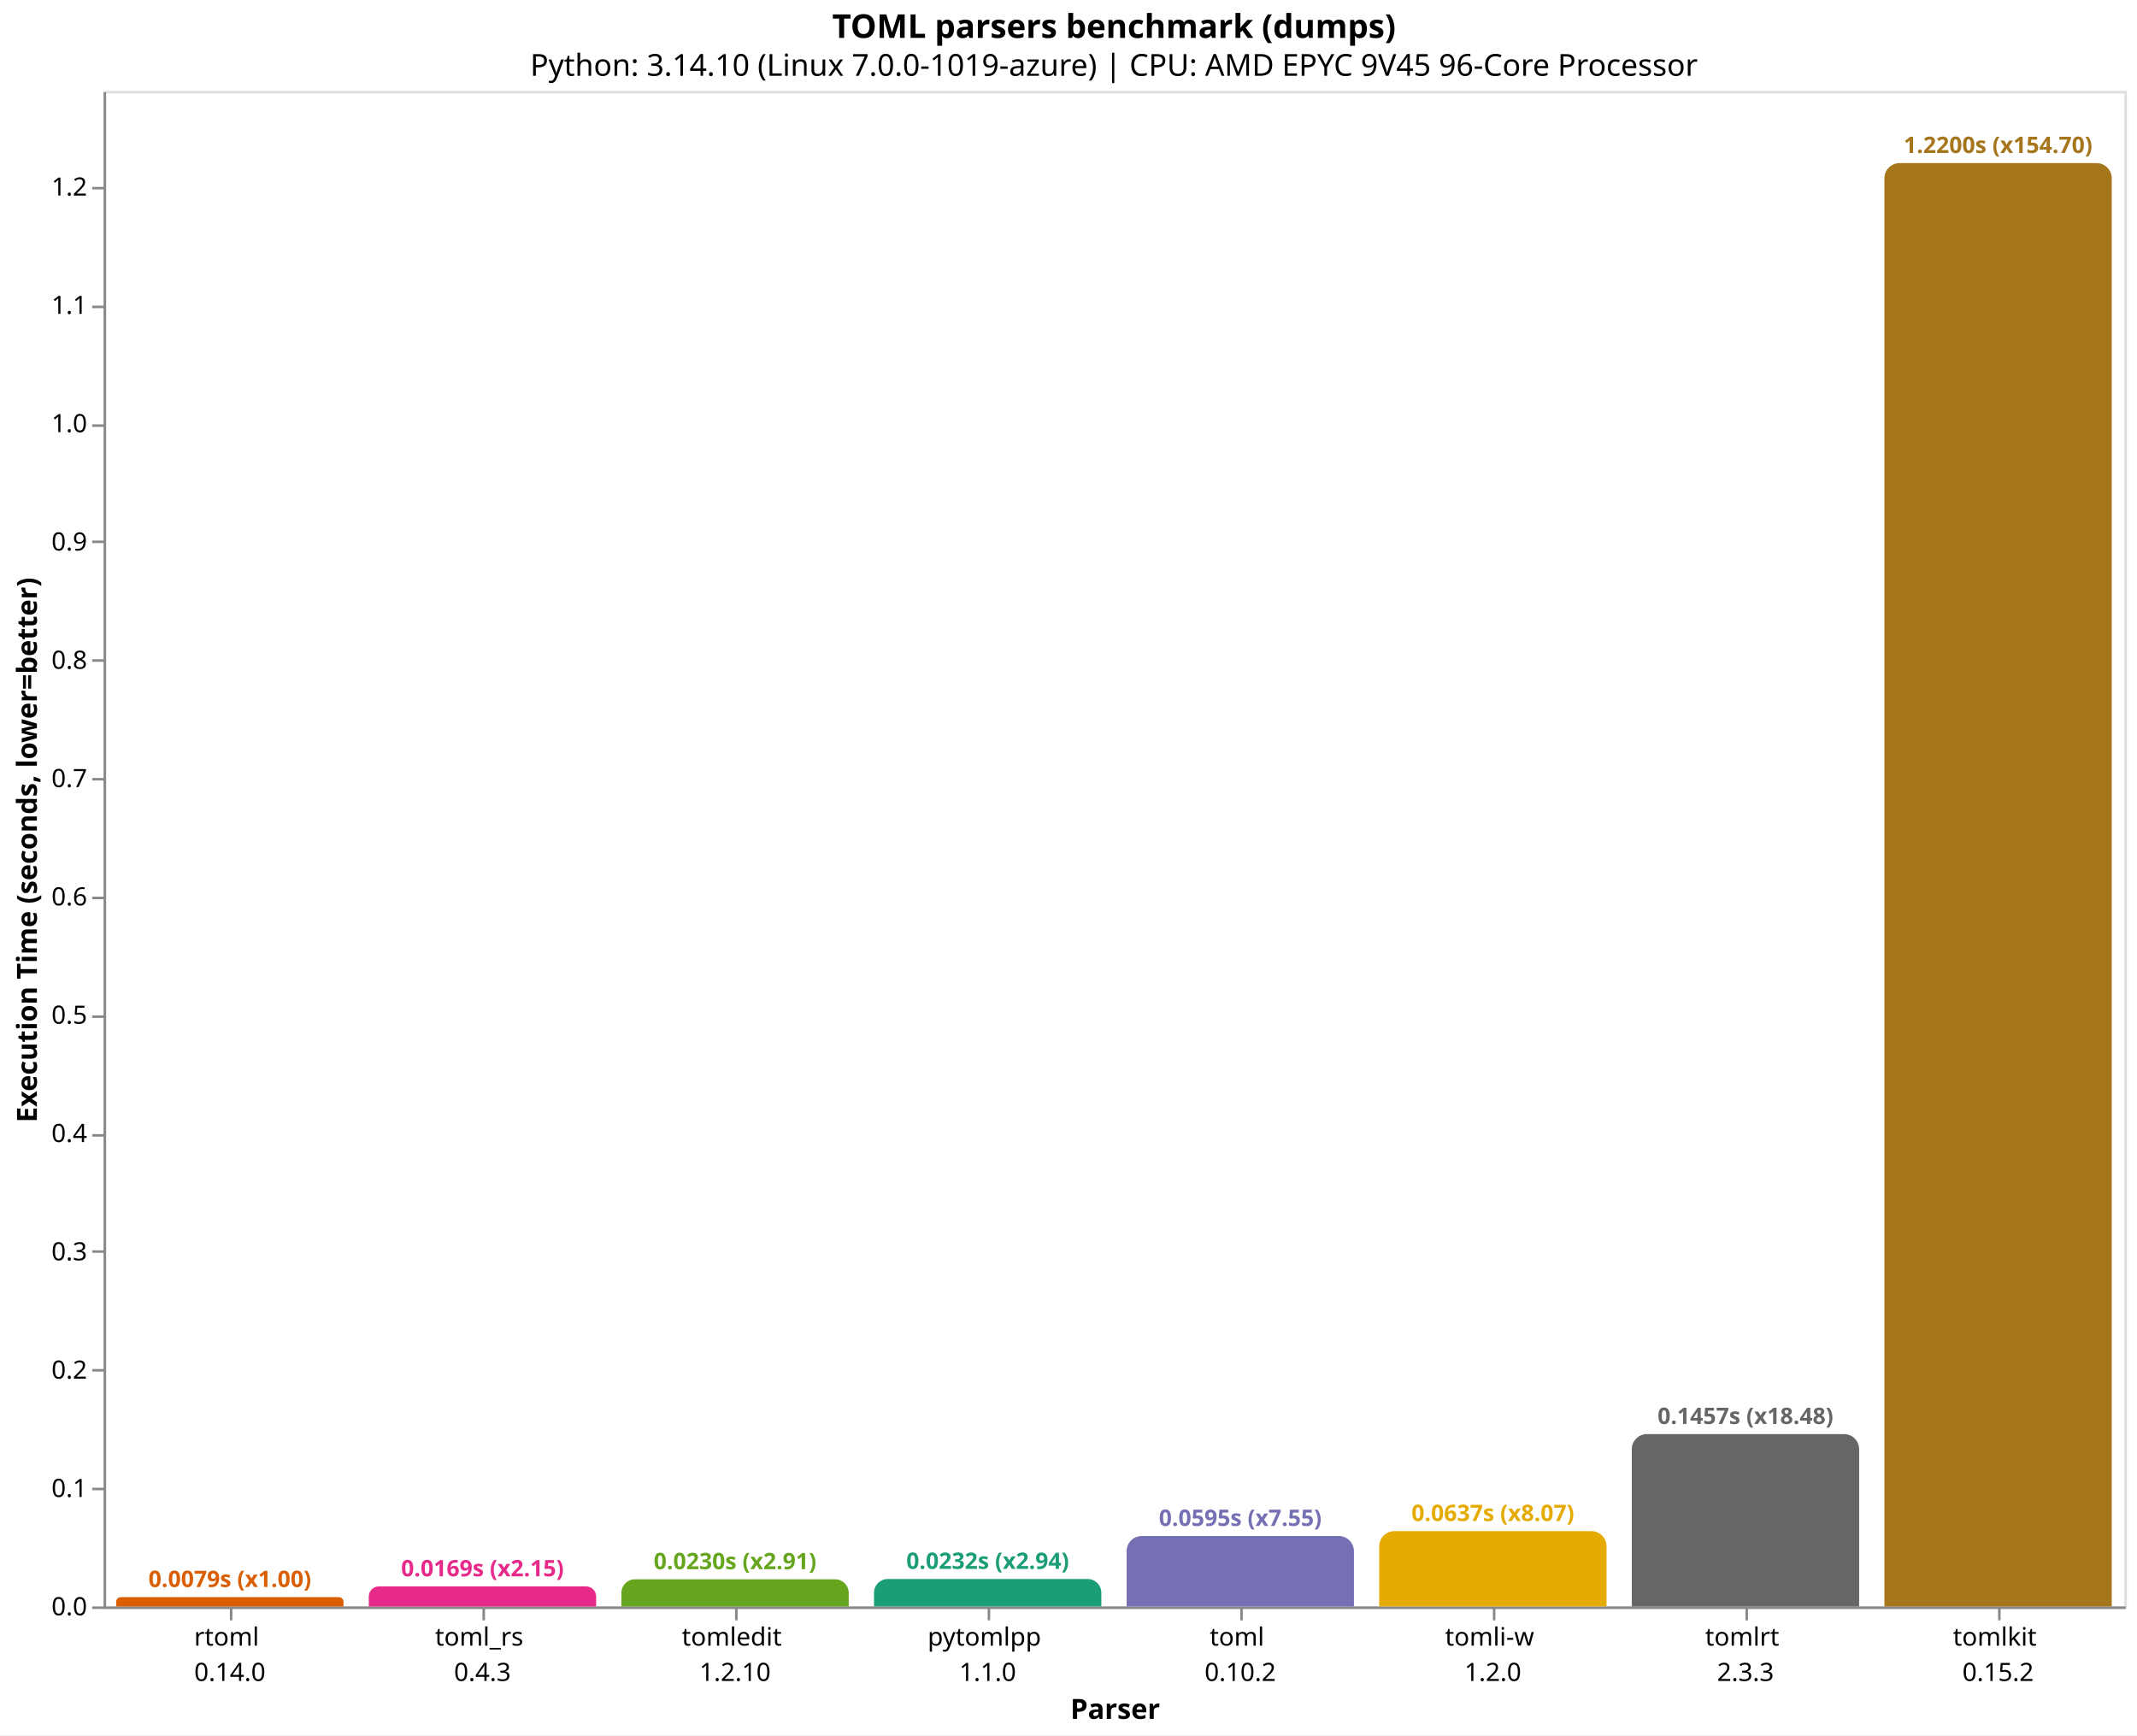
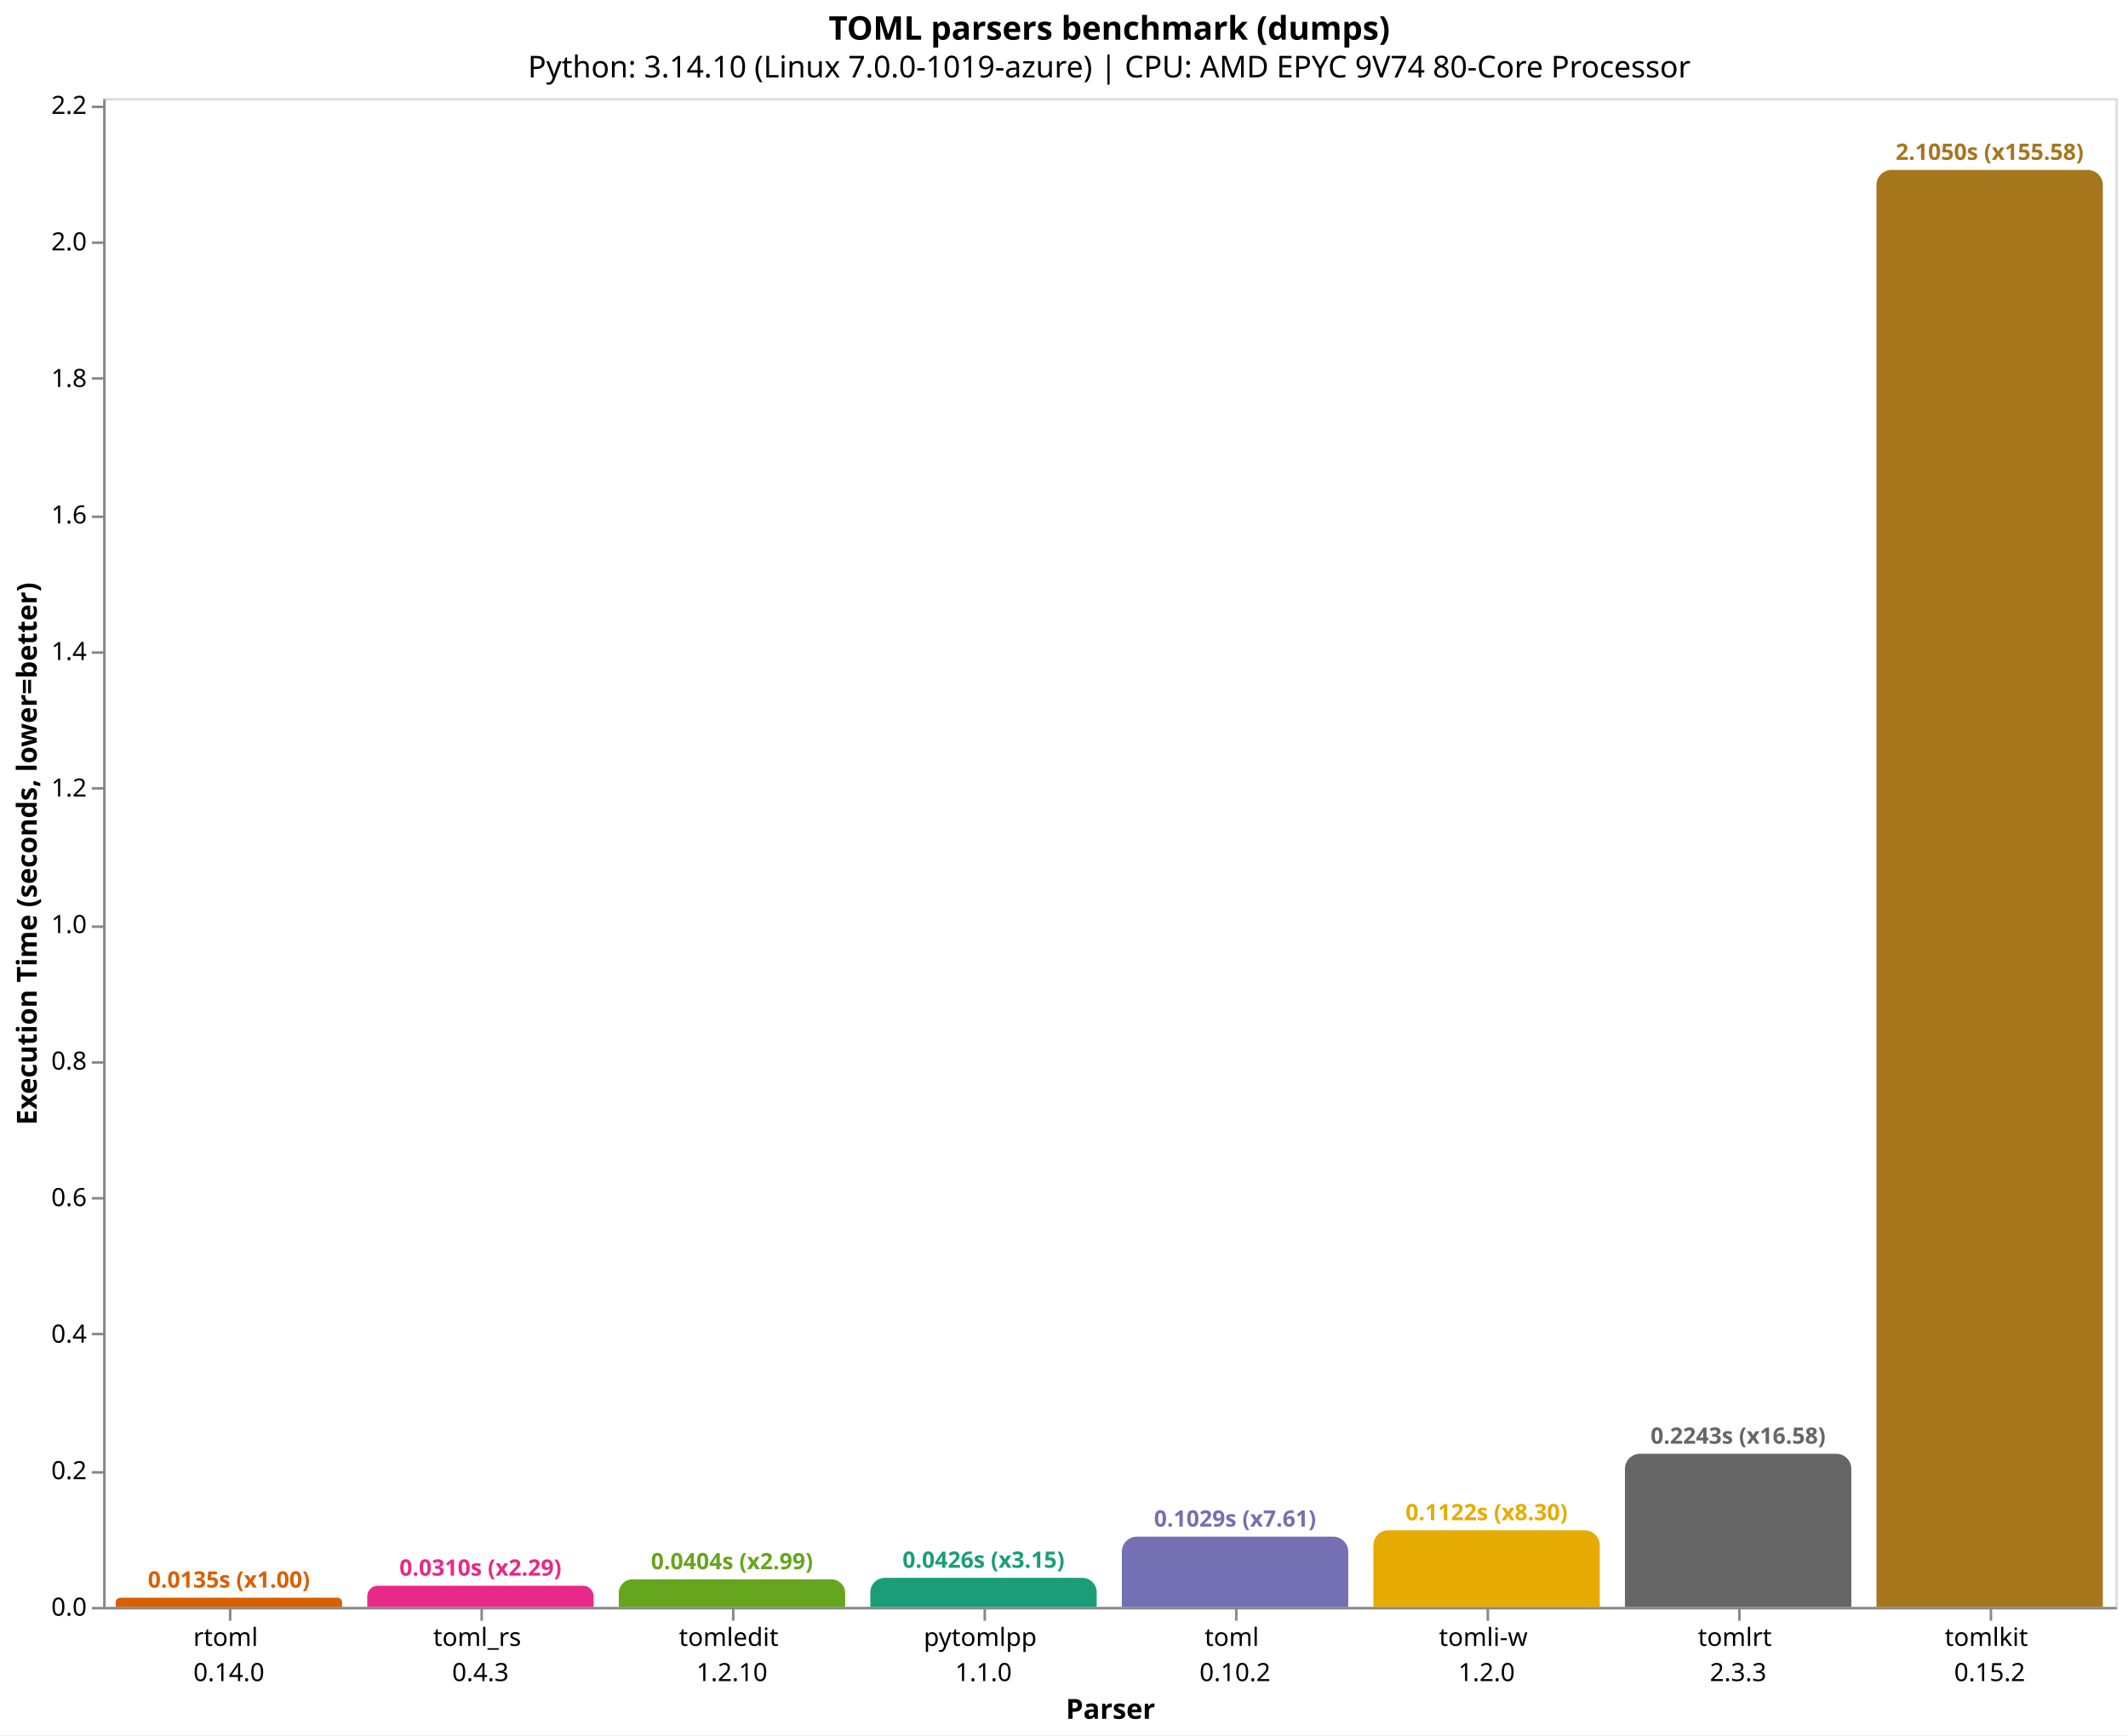
- <svg xmlns="http://www.w3.org/2000/svg" version="1.1" class="marks" width="846" height="687" viewBox="0 0 846 687">
-   <rect width="846" height="687" fill="white" />
-   <g fill="none" stroke-miterlimit="10" transform="translate(41,36)">
+ <svg xmlns="http://www.w3.org/2000/svg" version="1.1" class="marks" width="846" height="690" viewBox="0 0 846 690">
+   <rect width="846" height="690" fill="white" />
+   <g fill="none" stroke-miterlimit="10" transform="translate(41,39)">
    <g class="mark-group role-frame root" role="graphics-object" aria-roledescription="group mark container">
      <g transform="translate(0,0)">
        <path class="background" aria-hidden="true" d="M0.5,0.5h800v600h-800Z" stroke="#ddd" />
        <g>
          <g class="mark-group role-axis" role="graphics-symbol" aria-roledescription="axis" aria-label="X-axis titled 'Parser' for a discrete scale with 8 values: rtoml&#10;0.14.0, toml_rs&#10;0.4.3, tomledit&#10;1.2.10, pytomlpp&#10;1.1.0, toml&#10;0.10.2, ending with tomlkit&#10;0.15.2">
            <g transform="translate(0.5,600.5)">
              <path class="background" aria-hidden="true" d="M0,0h0v0h0Z" pointer-events="none" />
              <g>
                <g class="mark-rule role-axis-tick" pointer-events="none">
                  <line transform="translate(50,0)" x2="0" y2="5" stroke="#888" stroke-width="1" opacity="1" />
                  <line transform="translate(150,0)" x2="0" y2="5" stroke="#888" stroke-width="1" opacity="1" />
                  <line transform="translate(250,0)" x2="0" y2="5" stroke="#888" stroke-width="1" opacity="1" />
                  <line transform="translate(350,0)" x2="0" y2="5" stroke="#888" stroke-width="1" opacity="1" />
                  <line transform="translate(450,0)" x2="0" y2="5" stroke="#888" stroke-width="1" opacity="1" />
                  <line transform="translate(550,0)" x2="0" y2="5" stroke="#888" stroke-width="1" opacity="1" />
                  <line transform="translate(650,0)" x2="0" y2="5" stroke="#888" stroke-width="1" opacity="1" />
                  <line transform="translate(750,0)" x2="0" y2="5" stroke="#888" stroke-width="1" opacity="1" />
                </g>
                <g class="mark-text role-axis-label" pointer-events="none">
                  <text text-anchor="middle" transform="translate(49.5,15)" font-family="sans-serif" font-size="10px" fill="#000" opacity="1">
                    <tspan>rtoml</tspan>
                    <tspan x="0" dy="14">0.14.0</tspan>
                  </text>
                  <text text-anchor="middle" transform="translate(149.5,15)" font-family="sans-serif" font-size="10px" fill="#000" opacity="1">
                    <tspan>toml_rs</tspan>
                    <tspan x="0" dy="14">0.4.3</tspan>
                  </text>
                  <text text-anchor="middle" transform="translate(249.5,15)" font-family="sans-serif" font-size="10px" fill="#000" opacity="1">
                    <tspan>tomledit</tspan>
                    <tspan x="0" dy="14">1.2.10</tspan>
                  </text>
                  <text text-anchor="middle" transform="translate(349.5,15)" font-family="sans-serif" font-size="10px" fill="#000" opacity="1">
                    <tspan>pytomlpp</tspan>
                    <tspan x="0" dy="14">1.1.0</tspan>
                  </text>
                  <text text-anchor="middle" transform="translate(449.5,15)" font-family="sans-serif" font-size="10px" fill="#000" opacity="1">
                    <tspan>toml</tspan>
                    <tspan x="0" dy="14">0.10.2</tspan>
                  </text>
                  <text text-anchor="middle" transform="translate(549.5,15)" font-family="sans-serif" font-size="10px" fill="#000" opacity="1">
                    <tspan>tomli-w</tspan>
                    <tspan x="0" dy="14">1.2.0</tspan>
                  </text>
                  <text text-anchor="middle" transform="translate(649.5,15)" font-family="sans-serif" font-size="10px" fill="#000" opacity="1">
                    <tspan>tomlrt</tspan>
                    <tspan x="0" dy="14">2.3.3</tspan>
                  </text>
                  <text text-anchor="middle" transform="translate(749.5,15)" font-family="sans-serif" font-size="10px" fill="#000" opacity="1">
                    <tspan>tomlkit</tspan>
                    <tspan x="0" dy="14">0.15.2</tspan>
                  </text>
                </g>
                <g class="mark-rule role-axis-domain" pointer-events="none">
                  <line transform="translate(0,0)" x2="800" y2="0" stroke="#888" stroke-width="1" opacity="1" />
                </g>
                <g class="mark-text role-axis-title" pointer-events="none">
                  <text text-anchor="middle" transform="translate(400,44)" font-family="sans-serif" font-size="11px" font-weight="bold" fill="#000" opacity="1">Parser</text>
                </g>
              </g>
              <path class="foreground" aria-hidden="true" d="" pointer-events="none" display="none" />
            </g>
          </g>
-           <g class="mark-group role-axis" role="graphics-symbol" aria-roledescription="axis" aria-label="Y-axis titled 'Execution Time (seconds, lower=better)' for a linear scale with values from 0.0 to 1.3">
+           <g class="mark-group role-axis" role="graphics-symbol" aria-roledescription="axis" aria-label="Y-axis titled 'Execution Time (seconds, lower=better)' for a linear scale with values from 0.0 to 2.2">
            <g transform="translate(0.5,0.5)">
              <path class="background" aria-hidden="true" d="M0,0h0v0h0Z" pointer-events="none" />
              <g>
                <g class="mark-rule role-axis-tick" pointer-events="none">
                  <line transform="translate(0,600)" x2="-5" y2="0" stroke="#888" stroke-width="1" opacity="1" />
-                   <line transform="translate(0,553)" x2="-5" y2="0" stroke="#888" stroke-width="1" opacity="1" />
-                   <line transform="translate(0,506)" x2="-5" y2="0" stroke="#888" stroke-width="1" opacity="1" />
-                   <line transform="translate(0,459)" x2="-5" y2="0" stroke="#888" stroke-width="1" opacity="1" />
-                   <line transform="translate(0,413)" x2="-5" y2="0" stroke="#888" stroke-width="1" opacity="1" />
-                   <line transform="translate(0,366)" x2="-5" y2="0" stroke="#888" stroke-width="1" opacity="1" />
-                   <line transform="translate(0,319)" x2="-5" y2="0" stroke="#888" stroke-width="1" opacity="1" />
-                   <line transform="translate(0,272)" x2="-5" y2="0" stroke="#888" stroke-width="1" opacity="1" />
-                   <line transform="translate(0,225)" x2="-5" y2="0" stroke="#888" stroke-width="1" opacity="1" />
-                   <line transform="translate(0,178)" x2="-5" y2="0" stroke="#888" stroke-width="1" opacity="1" />
-                   <line transform="translate(0,132)" x2="-5" y2="0" stroke="#888" stroke-width="1" opacity="1" />
-                   <line transform="translate(0,85)" x2="-5" y2="0" stroke="#888" stroke-width="1" opacity="1" />
-                   <line transform="translate(0,38)" x2="-5" y2="0" stroke="#888" stroke-width="1" opacity="1" />
+                   <line transform="translate(0,546)" x2="-5" y2="0" stroke="#888" stroke-width="1" opacity="1" />
+                   <line transform="translate(0,491)" x2="-5" y2="0" stroke="#888" stroke-width="1" opacity="1" />
+                   <line transform="translate(0,437)" x2="-5" y2="0" stroke="#888" stroke-width="1" opacity="1" />
+                   <line transform="translate(0,383)" x2="-5" y2="0" stroke="#888" stroke-width="1" opacity="1" />
+                   <line transform="translate(0,329)" x2="-5" y2="0" stroke="#888" stroke-width="1" opacity="1" />
+                   <line transform="translate(0,274)" x2="-5" y2="0" stroke="#888" stroke-width="1" opacity="1" />
+                   <line transform="translate(0,220)" x2="-5" y2="0" stroke="#888" stroke-width="1" opacity="1" />
+                   <line transform="translate(0,166)" x2="-5" y2="0" stroke="#888" stroke-width="1" opacity="1" />
+                   <line transform="translate(0,111)" x2="-5" y2="0" stroke="#888" stroke-width="1" opacity="1" />
+                   <line transform="translate(0,57)" x2="-5" y2="0" stroke="#888" stroke-width="1" opacity="1" />
+                   <line transform="translate(0,3)" x2="-5" y2="0" stroke="#888" stroke-width="1" opacity="1" />
                </g>
                <g class="mark-text role-axis-label" pointer-events="none">
                  <text text-anchor="end" transform="translate(-7,603)" font-family="sans-serif" font-size="10px" fill="#000" opacity="1">0.0</text>
-                   <text text-anchor="end" transform="translate(-7,556.1606)" font-family="sans-serif" font-size="10px" fill="#000" opacity="1">0.1</text>
-                   <text text-anchor="end" transform="translate(-7,509.3212)" font-family="sans-serif" font-size="10px" fill="#000" opacity="1">0.2</text>
-                   <text text-anchor="end" transform="translate(-7,462.4818)" font-family="sans-serif" font-size="10px" fill="#000" opacity="1">0.3</text>
-                   <text text-anchor="end" transform="translate(-7,415.6423)" font-family="sans-serif" font-size="10px" fill="#000" opacity="1">0.4</text>
-                   <text text-anchor="end" transform="translate(-7,368.8029)" font-family="sans-serif" font-size="10px" fill="#000" opacity="1">0.5</text>
-                   <text text-anchor="end" transform="translate(-7,321.9635)" font-family="sans-serif" font-size="10px" fill="#000" opacity="1">0.6</text>
-                   <text text-anchor="end" transform="translate(-7,275.1241)" font-family="sans-serif" font-size="10px" fill="#000" opacity="1">0.7</text>
-                   <text text-anchor="end" transform="translate(-7,228.2847)" font-family="sans-serif" font-size="10px" fill="#000" opacity="1">0.8</text>
-                   <text text-anchor="end" transform="translate(-7,181.4453)" font-family="sans-serif" font-size="10px" fill="#000" opacity="1">0.9</text>
-                   <text text-anchor="end" transform="translate(-7,134.6058)" font-family="sans-serif" font-size="10px" fill="#000" opacity="1">1.0</text>
-                   <text text-anchor="end" transform="translate(-7,87.76642)" font-family="sans-serif" font-size="10px" fill="#000" opacity="1">1.1</text>
-                   <text text-anchor="end" transform="translate(-7,40.92701)" font-family="sans-serif" font-size="10px" fill="#000" opacity="1">1.2</text>
+                   <text text-anchor="end" transform="translate(-7,548.7081)" font-family="sans-serif" font-size="10px" fill="#000" opacity="1">0.2</text>
+                   <text text-anchor="end" transform="translate(-7,494.4163)" font-family="sans-serif" font-size="10px" fill="#000" opacity="1">0.4</text>
+                   <text text-anchor="end" transform="translate(-7,440.1244)" font-family="sans-serif" font-size="10px" fill="#000" opacity="1">0.6</text>
+                   <text text-anchor="end" transform="translate(-7,385.8325)" font-family="sans-serif" font-size="10px" fill="#000" opacity="1">0.8</text>
+                   <text text-anchor="end" transform="translate(-7,331.5407)" font-family="sans-serif" font-size="10px" fill="#000" opacity="1">1.0</text>
+                   <text text-anchor="end" transform="translate(-7,277.2488)" font-family="sans-serif" font-size="10px" fill="#000" opacity="1">1.2</text>
+                   <text text-anchor="end" transform="translate(-7,222.9569)" font-family="sans-serif" font-size="10px" fill="#000" opacity="1">1.4</text>
+                   <text text-anchor="end" transform="translate(-7,168.6651)" font-family="sans-serif" font-size="10px" fill="#000" opacity="1">1.6</text>
+                   <text text-anchor="end" transform="translate(-7,114.3732)" font-family="sans-serif" font-size="10px" fill="#000" opacity="1">1.8</text>
+                   <text text-anchor="end" transform="translate(-7,60.08135)" font-family="sans-serif" font-size="10px" fill="#000" opacity="1">2.0</text>
+                   <text text-anchor="end" transform="translate(-7,5.78949)" font-family="sans-serif" font-size="10px" fill="#000" opacity="1">2.2</text>
                </g>
                <g class="mark-rule role-axis-domain" pointer-events="none">
                  <line transform="translate(0,600)" x2="0" y2="-600" stroke="#888" stroke-width="1" opacity="1" />
                </g>
                <g class="mark-text role-axis-title" pointer-events="none">
                  <text text-anchor="middle" transform="translate(-24.90137,300) rotate(-90) translate(0,-2)" font-family="sans-serif" font-size="11px" font-weight="bold" fill="#000" opacity="1">Execution Time (seconds, lower=better)</text>
                </g>
              </g>
              <path class="foreground" aria-hidden="true" d="" pointer-events="none" display="none" />
            </g>
          </g>
          <g class="mark-group role-scope" role="graphics-object" aria-roledescription="group mark container">
-             <g transform="translate(5,596.3062)">
-               <path class="background" aria-hidden="true" d="M1.847,0L88.153,0C89.172,0,90,0.828,90,1.847L90,3.694C90,3.694,90,3.694,90,3.694L0,3.694C0,3.694,0,3.694,0,3.694L0,1.847C0,0.828,0.828,0,1.847,0Z" />
+             <g transform="translate(5,596.3272)">
+               <path class="background" aria-hidden="true" d="M1.836,0L88.164,0C89.177,0,90,0.823,90,1.836L90,3.673C90,3.673,90,3.673,90,3.673L0,3.673C0,3.673,0,3.673,0,3.673L0,1.836C0,0.823,0.823,0,1.836,0Z" />
              <g clip-path="url(#clip9)">
                <g class="mark-group role-scope" role="graphics-object" aria-roledescription="group mark container">
-                   <g transform="translate(0,-596.3062)">
-                     <path class="background" aria-hidden="true" d="M0,0h90v0h-90Z" />
-                     <g>
-                       <g class="mark-rect role-mark layer_0_marks" role="graphics-object" aria-roledescription="rect mark container">
-                         <path aria-label="Parser: rtoml&#10;0.14.0; Execution Time (seconds, lower=better): 0.007886032; parser: rtoml; Execution Time (s): 0.0079; Slowdown: 1.00" role="graphics-symbol" aria-roledescription="bar" d="M0,596.306h90v3.694h-90Z" fill="#d95f02" />
-                       </g>
-                     </g>
-                     <path class="foreground" aria-hidden="true" d="" display="none" />
-                   </g>
-                 </g>
-               </g>
-               <path class="foreground" aria-hidden="true" d="" display="none" />
-             </g>
-             <g transform="translate(105,592.066)">
-               <path class="background" aria-hidden="true" d="M3.967,0L86.033,0C88.222,0,90,1.778,90,3.967L90,7.934C90,7.934,90,7.934,90,7.934L0,7.934C0,7.934,0,7.934,0,7.934L0,3.967C0,1.778,1.778,0,3.967,0Z" />
+                   <g transform="translate(0,-596.3272)">
+                     <path class="background" aria-hidden="true" d="M0,0h90v0h-90Z" />
+                     <g>
+                       <g class="mark-rect role-mark layer_0_marks" role="graphics-object" aria-roledescription="rect mark container">
+                         <path aria-label="Parser: rtoml&#10;0.14.0; Execution Time (seconds, lower=better): 0.01352996; parser: rtoml; Execution Time (s): 0.0135; Slowdown: 1.00" role="graphics-symbol" aria-roledescription="bar" d="M0,596.327h90v3.673h-90Z" fill="#d95f02" />
+                       </g>
+                     </g>
+                     <path class="foreground" aria-hidden="true" d="" display="none" />
+                   </g>
+                 </g>
+               </g>
+               <path class="foreground" aria-hidden="true" d="" display="none" />
+             </g>
+             <g transform="translate(105,591.5737)">
+               <path class="background" aria-hidden="true" d="M4.213,0L85.787,0C88.112,0,90,1.888,90,4.213L90,8.426C90,8.426,90,8.426,90,8.426L0,8.426C0,8.426,0,8.426,0,8.426L0,4.213C0,1.888,1.888,0,4.213,0Z" />
              <g clip-path="url(#clip10)">
                <g class="mark-group role-scope" role="graphics-object" aria-roledescription="group mark container">
-                   <g transform="translate(0,-592.066)">
-                     <path class="background" aria-hidden="true" d="M0,0h90v0h-90Z" />
-                     <g>
-                       <g class="mark-rect role-mark layer_0_marks" role="graphics-object" aria-roledescription="rect mark container">
-                         <path aria-label="Parser: toml_rs&#10;0.4.3; Execution Time (seconds, lower=better): 0.016938671; parser: toml_rs; Execution Time (s): 0.0169; Slowdown: 2.15" role="graphics-symbol" aria-roledescription="bar" d="M0,592.066h90v7.934h-90Z" fill="#e7298a" />
-                       </g>
-                     </g>
-                     <path class="foreground" aria-hidden="true" d="" display="none" />
-                   </g>
-                 </g>
-               </g>
-               <path class="foreground" aria-hidden="true" d="" display="none" />
-             </g>
-             <g transform="translate(205,589.2485)">
-               <path class="background" aria-hidden="true" d="M5.376,0L84.624,0C87.591,0,90,2.409,90,5.376L90,10.751C90,10.751,90,10.751,90,10.751L0,10.751C0,10.751,0,10.751,0,10.751L0,5.376C0,2.409,2.409,0,5.376,0Z" />
+                   <g transform="translate(0,-591.5737)">
+                     <path class="background" aria-hidden="true" d="M0,0h90v0h-90Z" />
+                     <g>
+                       <g class="mark-rect role-mark layer_0_marks" role="graphics-object" aria-roledescription="rect mark container">
+                         <path aria-label="Parser: toml_rs&#10;0.4.3; Execution Time (seconds, lower=better): 0.031040929; parser: toml_rs; Execution Time (s): 0.0310; Slowdown: 2.29" role="graphics-symbol" aria-roledescription="bar" d="M0,591.574h90v8.426h-90Z" fill="#e7298a" />
+                       </g>
+                     </g>
+                     <path class="foreground" aria-hidden="true" d="" display="none" />
+                   </g>
+                 </g>
+               </g>
+               <path class="foreground" aria-hidden="true" d="" display="none" />
+             </g>
+             <g transform="translate(205,589.0196)">
+               <path class="background" aria-hidden="true" d="M5.49,0L84.51,0C87.54,0,90,2.46,90,5.49L90,10.98C90,10.98,90,10.98,90,10.98L0,10.98C0,10.98,0,10.98,0,10.98L0,5.49C0,2.46,2.46,0,5.49,0Z" />
              <g clip-path="url(#clip11)">
                <g class="mark-group role-scope" role="graphics-object" aria-roledescription="group mark container">
-                   <g transform="translate(0,-589.2485)">
-                     <path class="background" aria-hidden="true" d="M0,0h90v0h-90Z" />
-                     <g>
-                       <g class="mark-rect role-mark layer_0_marks" role="graphics-object" aria-roledescription="rect mark container">
-                         <path aria-label="Parser: tomledit&#10;1.2.10; Execution Time (seconds, lower=better): 0.022953867; parser: tomledit; Execution Time (s): 0.0230; Slowdown: 2.91" role="graphics-symbol" aria-roledescription="bar" d="M0,589.249h90v10.751h-90Z" fill="#66a61e" />
-                       </g>
-                     </g>
-                     <path class="foreground" aria-hidden="true" d="" display="none" />
-                   </g>
-                 </g>
-               </g>
-               <path class="foreground" aria-hidden="true" d="" display="none" />
-             </g>
-             <g transform="translate(305,589.1316)">
-               <path class="background" aria-hidden="true" d="M5.434,0L84.566,0C87.565,0,90,2.435,90,5.434L90,10.868C90,10.868,90,10.868,90,10.868L0,10.868C0,10.868,0,10.868,0,10.868L0,5.434C0,2.435,2.435,0,5.434,0Z" />
+                   <g transform="translate(0,-589.0196)">
+                     <path class="background" aria-hidden="true" d="M0,0h90v0h-90Z" />
+                     <g>
+                       <g class="mark-rect role-mark layer_0_marks" role="graphics-object" aria-roledescription="rect mark container">
+                         <path aria-label="Parser: tomledit&#10;1.2.10; Execution Time (seconds, lower=better): 0.040449485; parser: tomledit; Execution Time (s): 0.0404; Slowdown: 2.99" role="graphics-symbol" aria-roledescription="bar" d="M0,589.02h90v10.98h-90Z" fill="#66a61e" />
+                       </g>
+                     </g>
+                     <path class="foreground" aria-hidden="true" d="" display="none" />
+                   </g>
+                 </g>
+               </g>
+               <path class="foreground" aria-hidden="true" d="" display="none" />
+             </g>
+             <g transform="translate(305,588.4402)">
+               <path class="background" aria-hidden="true" d="M5.78,0L84.22,0C87.41,0,90,2.59,90,5.78L90,11.56C90,11.56,90,11.56,90,11.56L0,11.56C0,11.56,0,11.56,0,11.56L0,5.78C0,2.59,2.59,0,5.78,0Z" />
              <g clip-path="url(#clip12)">
                <g class="mark-group role-scope" role="graphics-object" aria-roledescription="group mark container">
-                   <g transform="translate(0,-589.1316)">
-                     <path class="background" aria-hidden="true" d="M0,0h90v0h-90Z" />
-                     <g>
-                       <g class="mark-rect role-mark layer_0_marks" role="graphics-object" aria-roledescription="rect mark container">
-                         <path aria-label="Parser: pytomlpp&#10;1.1.0; Execution Time (seconds, lower=better): 0.023203475; parser: pytomlpp; Execution Time (s): 0.0232; Slowdown: 2.94" role="graphics-symbol" aria-roledescription="bar" d="M0,589.132h90v10.868h-90Z" fill="#1b9e77" />
-                       </g>
-                     </g>
-                     <path class="foreground" aria-hidden="true" d="" display="none" />
-                   </g>
-                 </g>
-               </g>
-               <path class="foreground" aria-hidden="true" d="" display="none" />
-             </g>
-             <g transform="translate(405,572.1137)">
-               <path class="background" aria-hidden="true" d="M6,0L84,0C87.311,0,90,2.689,90,6L90,27.886C90,27.886,90,27.886,90,27.886L0,27.886C0,27.886,0,27.886,0,27.886L0,6C0,2.689,2.689,0,6,0Z" />
+                   <g transform="translate(0,-588.4402)">
+                     <path class="background" aria-hidden="true" d="M0,0h90v0h-90Z" />
+                     <g>
+                       <g class="mark-rect role-mark layer_0_marks" role="graphics-object" aria-roledescription="rect mark container">
+                         <path aria-label="Parser: pytomlpp&#10;1.1.0; Execution Time (seconds, lower=better): 0.042583882; parser: pytomlpp; Execution Time (s): 0.0426; Slowdown: 3.15" role="graphics-symbol" aria-roledescription="bar" d="M0,588.44h90v11.56h-90Z" fill="#1b9e77" />
+                       </g>
+                     </g>
+                     <path class="foreground" aria-hidden="true" d="" display="none" />
+                   </g>
+                 </g>
+               </g>
+               <path class="foreground" aria-hidden="true" d="" display="none" />
+             </g>
+             <g transform="translate(405,572.0593)">
+               <path class="background" aria-hidden="true" d="M6,0L84,0C87.311,0,90,2.689,90,6L90,27.941C90,27.941,90,27.941,90,27.941L0,27.941C0,27.941,0,27.941,0,27.941L0,6C0,2.689,2.689,0,6,0Z" />
              <g clip-path="url(#clip13)">
                <g class="mark-group role-scope" role="graphics-object" aria-roledescription="group mark container">
-                   <g transform="translate(0,-572.1137)">
-                     <path class="background" aria-hidden="true" d="M0,0h90v0h-90Z" />
-                     <g>
-                       <g class="mark-rect role-mark layer_0_marks" role="graphics-object" aria-roledescription="rect mark container">
-                         <path aria-label="Parser: toml&#10;0.10.2; Execution Time (seconds, lower=better): 0.059535949; parser: toml; Execution Time (s): 0.0595; Slowdown: 7.55" role="graphics-symbol" aria-roledescription="bar" d="M0,572.114h90v27.886h-90Z" fill="#7570b3" />
-                       </g>
-                     </g>
-                     <path class="foreground" aria-hidden="true" d="" display="none" />
-                   </g>
-                 </g>
-               </g>
-               <path class="foreground" aria-hidden="true" d="" display="none" />
-             </g>
-             <g transform="translate(505,570.1786)">
-               <path class="background" aria-hidden="true" d="M6,0L84,0C87.311,0,90,2.689,90,6L90,29.821C90,29.821,90,29.821,90,29.821L0,29.821C0,29.821,0,29.821,0,29.821L0,6C0,2.689,2.689,0,6,0Z" />
+                   <g transform="translate(0,-572.0593)">
+                     <path class="background" aria-hidden="true" d="M0,0h90v0h-90Z" />
+                     <g>
+                       <g class="mark-rect role-mark layer_0_marks" role="graphics-object" aria-roledescription="rect mark container">
+                         <path aria-label="Parser: toml&#10;0.10.2; Execution Time (seconds, lower=better): 0.102927649; parser: toml; Execution Time (s): 0.1029; Slowdown: 7.61" role="graphics-symbol" aria-roledescription="bar" d="M0,572.059h90v27.941h-90Z" fill="#7570b3" />
+                       </g>
+                     </g>
+                     <path class="foreground" aria-hidden="true" d="" display="none" />
+                   </g>
+                 </g>
+               </g>
+               <path class="foreground" aria-hidden="true" d="" display="none" />
+             </g>
+             <g transform="translate(505,569.5289)">
+               <path class="background" aria-hidden="true" d="M6,0L84,0C87.311,0,90,2.689,90,6L90,30.471C90,30.471,90,30.471,90,30.471L0,30.471C0,30.471,0,30.471,0,30.471L0,6C0,2.689,2.689,0,6,0Z" />
              <g clip-path="url(#clip14)">
                <g class="mark-group role-scope" role="graphics-object" aria-roledescription="group mark container">
-                   <g transform="translate(0,-570.1786)">
-                     <path class="background" aria-hidden="true" d="M0,0h90v0h-90Z" />
-                     <g>
-                       <g class="mark-rect role-mark layer_0_marks" role="graphics-object" aria-roledescription="rect mark container">
-                         <path aria-label="Parser: tomli-w&#10;1.2.0; Execution Time (seconds, lower=better): 0.06366742; parser: tomli-w; Execution Time (s): 0.0637; Slowdown: 8.07" role="graphics-symbol" aria-roledescription="bar" d="M0,570.179h90v29.821h-90Z" fill="#e6ab02" />
-                       </g>
-                     </g>
-                     <path class="foreground" aria-hidden="true" d="" display="none" />
-                   </g>
-                 </g>
-               </g>
-               <path class="foreground" aria-hidden="true" d="" display="none" />
-             </g>
-             <g transform="translate(605,531.7571)">
-               <path class="background" aria-hidden="true" d="M6,0L84,0C87.311,0,90,2.689,90,6L90,68.243C90,68.243,90,68.243,90,68.243L0,68.243C0,68.243,0,68.243,0,68.243L0,6C0,2.689,2.689,0,6,0Z" />
+                   <g transform="translate(0,-569.5289)">
+                     <path class="background" aria-hidden="true" d="M0,0h90v0h-90Z" />
+                     <g>
+                       <g class="mark-rect role-mark layer_0_marks" role="graphics-object" aria-roledescription="rect mark container">
+                         <path aria-label="Parser: tomli-w&#10;1.2.0; Execution Time (seconds, lower=better): 0.112249386; parser: tomli-w; Execution Time (s): 0.1122; Slowdown: 8.30" role="graphics-symbol" aria-roledescription="bar" d="M0,569.529h90v30.471h-90Z" fill="#e6ab02" />
+                       </g>
+                     </g>
+                     <path class="foreground" aria-hidden="true" d="" display="none" />
+                   </g>
+                 </g>
+               </g>
+               <path class="foreground" aria-hidden="true" d="" display="none" />
+             </g>
+             <g transform="translate(605,539.1047)">
+               <path class="background" aria-hidden="true" d="M6,0L84,0C87.311,0,90,2.689,90,6L90,60.895C90,60.895,90,60.895,90,60.895L0,60.895C0,60.895,0,60.895,0,60.895L0,6C0,2.689,2.689,0,6,0Z" />
              <g clip-path="url(#clip15)">
                <g class="mark-group role-scope" role="graphics-object" aria-roledescription="group mark container">
-                   <g transform="translate(0,-531.7571)">
-                     <path class="background" aria-hidden="true" d="M0,0h90v0h-90Z" />
-                     <g>
-                       <g class="mark-rect role-mark layer_0_marks" role="graphics-object" aria-roledescription="rect mark container">
-                         <path aria-label="Parser: tomlrt&#10;2.3.3; Execution Time (seconds, lower=better): 0.145695396; parser: tomlrt; Execution Time (s): 0.1457; Slowdown: 18.48" role="graphics-symbol" aria-roledescription="bar" d="M0,531.757h90v68.243h-90Z" fill="#666666" />
+                   <g transform="translate(0,-539.1047)">
+                     <path class="background" aria-hidden="true" d="M0,0h90v0h-90Z" />
+                     <g>
+                       <g class="mark-rect role-mark layer_0_marks" role="graphics-object" aria-roledescription="rect mark container">
+                         <path aria-label="Parser: tomlrt&#10;2.3.3; Execution Time (seconds, lower=better): 0.224325746; parser: tomlrt; Execution Time (s): 0.2243; Slowdown: 16.58" role="graphics-symbol" aria-roledescription="bar" d="M0,539.105h90v60.895h-90Z" fill="#666666" />
                      </g>
                    </g>
                    <path class="foreground" aria-hidden="true" d="" display="none" />
                  </g>
                </g>
              </g>
              <path class="foreground" aria-hidden="true" d="" display="none" />
            </g>
            <g transform="translate(705,28.57143)">
              <path class="background" aria-hidden="true" d="M6,0L84,0C87.311,0,90,2.689,90,6L90,571.429C90,571.429,90,571.429,90,571.429L0,571.429C0,571.429,0,571.429,0,571.429L0,6C0,2.689,2.689,0,6,0Z" />
              <g clip-path="url(#clip16)">
                <g class="mark-group role-scope" role="graphics-object" aria-roledescription="group mark container">
                  <g transform="translate(0,-28.57143)">
                    <path class="background" aria-hidden="true" d="M0,0h90v0h-90Z" />
                    <g>
                      <g class="mark-rect role-mark layer_0_marks" role="graphics-object" aria-roledescription="rect mark container">
-                         <path aria-label="Parser: tomlkit&#10;0.15.2; Execution Time (seconds, lower=better): 1.219973726; parser: tomlkit; Execution Time (s): 1.2200; Slowdown: 154.70" role="graphics-symbol" aria-roledescription="bar" d="M0,28.571h90v571.429h-90Z" fill="#a6761d" />
+                         <path aria-label="Parser: tomlkit&#10;0.15.2; Execution Time (seconds, lower=better): 2.10502467; parser: tomlkit; Execution Time (s): 2.1050; Slowdown: 155.58" role="graphics-symbol" aria-roledescription="bar" d="M0,28.571h90v571.429h-90Z" fill="#a6761d" />
                      </g>
                    </g>
                    <path class="foreground" aria-hidden="true" d="" display="none" />
                  </g>
                </g>
              </g>
              <path class="foreground" aria-hidden="true" d="" display="none" />
            </g>
          </g>
          <g class="mark-text role-mark layer_1_marks" role="graphics-object" aria-roledescription="text mark container">
-             <text aria-label="Parser: rtoml&#10;0.14.0; Execution Time (seconds, lower=better): 0.007886032; parser: rtoml; label: 0.0079s (x1.00); Execution Time (s): 0.0079; Slowdown: 1.00" role="graphics-symbol" aria-roledescription="text mark" text-anchor="middle" transform="translate(50,592.3062)" font-family="sans-serif" font-size="9px" font-weight="bold" fill="#d95f02">0.0079s (x1.00)</text>
-             <text aria-label="Parser: toml_rs&#10;0.4.3; Execution Time (seconds, lower=better): 0.016938671; parser: toml_rs; label: 0.0169s (x2.15); Execution Time (s): 0.0169; Slowdown: 2.15" role="graphics-symbol" aria-roledescription="text mark" text-anchor="middle" transform="translate(150,588.066)" font-family="sans-serif" font-size="9px" font-weight="bold" fill="#e7298a">0.0169s (x2.15)</text>
-             <text aria-label="Parser: tomledit&#10;1.2.10; Execution Time (seconds, lower=better): 0.022953867; parser: tomledit; label: 0.0230s (x2.91); Execution Time (s): 0.0230; Slowdown: 2.91" role="graphics-symbol" aria-roledescription="text mark" text-anchor="middle" transform="translate(250,585.2485)" font-family="sans-serif" font-size="9px" font-weight="bold" fill="#66a61e">0.0230s (x2.91)</text>
-             <text aria-label="Parser: pytomlpp&#10;1.1.0; Execution Time (seconds, lower=better): 0.023203475; parser: pytomlpp; label: 0.0232s (x2.94); Execution Time (s): 0.0232; Slowdown: 2.94" role="graphics-symbol" aria-roledescription="text mark" text-anchor="middle" transform="translate(350,585.1316)" font-family="sans-serif" font-size="9px" font-weight="bold" fill="#1b9e77">0.0232s (x2.94)</text>
-             <text aria-label="Parser: toml&#10;0.10.2; Execution Time (seconds, lower=better): 0.059535949; parser: toml; label: 0.0595s (x7.55); Execution Time (s): 0.0595; Slowdown: 7.55" role="graphics-symbol" aria-roledescription="text mark" text-anchor="middle" transform="translate(450,568.1137)" font-family="sans-serif" font-size="9px" font-weight="bold" fill="#7570b3">0.0595s (x7.55)</text>
-             <text aria-label="Parser: tomli-w&#10;1.2.0; Execution Time (seconds, lower=better): 0.06366742; parser: tomli-w; label: 0.0637s (x8.07); Execution Time (s): 0.0637; Slowdown: 8.07" role="graphics-symbol" aria-roledescription="text mark" text-anchor="middle" transform="translate(550,566.1786)" font-family="sans-serif" font-size="9px" font-weight="bold" fill="#e6ab02">0.0637s (x8.07)</text>
-             <text aria-label="Parser: tomlrt&#10;2.3.3; Execution Time (seconds, lower=better): 0.145695396; parser: tomlrt; label: 0.1457s (x18.48); Execution Time (s): 0.1457; Slowdown: 18.48" role="graphics-symbol" aria-roledescription="text mark" text-anchor="middle" transform="translate(650,527.7571)" font-family="sans-serif" font-size="9px" font-weight="bold" fill="#666666">0.1457s (x18.48)</text>
-             <text aria-label="Parser: tomlkit&#10;0.15.2; Execution Time (seconds, lower=better): 1.219973726; parser: tomlkit; label: 1.2200s (x154.70); Execution Time (s): 1.2200; Slowdown: 154.70" role="graphics-symbol" aria-roledescription="text mark" text-anchor="middle" transform="translate(750,24.57143)" font-family="sans-serif" font-size="9px" font-weight="bold" fill="#a6761d">1.2200s (x154.70)</text>
+             <text aria-label="Parser: rtoml&#10;0.14.0; Execution Time (seconds, lower=better): 0.01352996; parser: rtoml; label: 0.0135s (x1.00); Execution Time (s): 0.0135; Slowdown: 1.00" role="graphics-symbol" aria-roledescription="text mark" text-anchor="middle" transform="translate(50,592.3272)" font-family="sans-serif" font-size="9px" font-weight="bold" fill="#d95f02">0.0135s (x1.00)</text>
+             <text aria-label="Parser: toml_rs&#10;0.4.3; Execution Time (seconds, lower=better): 0.031040929; parser: toml_rs; label: 0.0310s (x2.29); Execution Time (s): 0.0310; Slowdown: 2.29" role="graphics-symbol" aria-roledescription="text mark" text-anchor="middle" transform="translate(150,587.5737)" font-family="sans-serif" font-size="9px" font-weight="bold" fill="#e7298a">0.0310s (x2.29)</text>
+             <text aria-label="Parser: tomledit&#10;1.2.10; Execution Time (seconds, lower=better): 0.040449485; parser: tomledit; label: 0.0404s (x2.99); Execution Time (s): 0.0404; Slowdown: 2.99" role="graphics-symbol" aria-roledescription="text mark" text-anchor="middle" transform="translate(250,585.0196)" font-family="sans-serif" font-size="9px" font-weight="bold" fill="#66a61e">0.0404s (x2.99)</text>
+             <text aria-label="Parser: pytomlpp&#10;1.1.0; Execution Time (seconds, lower=better): 0.042583882; parser: pytomlpp; label: 0.0426s (x3.15); Execution Time (s): 0.0426; Slowdown: 3.15" role="graphics-symbol" aria-roledescription="text mark" text-anchor="middle" transform="translate(350,584.4402)" font-family="sans-serif" font-size="9px" font-weight="bold" fill="#1b9e77">0.0426s (x3.15)</text>
+             <text aria-label="Parser: toml&#10;0.10.2; Execution Time (seconds, lower=better): 0.102927649; parser: toml; label: 0.1029s (x7.61); Execution Time (s): 0.1029; Slowdown: 7.61" role="graphics-symbol" aria-roledescription="text mark" text-anchor="middle" transform="translate(450,568.0593)" font-family="sans-serif" font-size="9px" font-weight="bold" fill="#7570b3">0.1029s (x7.61)</text>
+             <text aria-label="Parser: tomli-w&#10;1.2.0; Execution Time (seconds, lower=better): 0.112249386; parser: tomli-w; label: 0.1122s (x8.30); Execution Time (s): 0.1122; Slowdown: 8.30" role="graphics-symbol" aria-roledescription="text mark" text-anchor="middle" transform="translate(550,565.5289)" font-family="sans-serif" font-size="9px" font-weight="bold" fill="#e6ab02">0.1122s (x8.30)</text>
+             <text aria-label="Parser: tomlrt&#10;2.3.3; Execution Time (seconds, lower=better): 0.224325746; parser: tomlrt; label: 0.2243s (x16.58); Execution Time (s): 0.2243; Slowdown: 16.58" role="graphics-symbol" aria-roledescription="text mark" text-anchor="middle" transform="translate(650,535.1047)" font-family="sans-serif" font-size="9px" font-weight="bold" fill="#666666">0.2243s (x16.58)</text>
+             <text aria-label="Parser: tomlkit&#10;0.15.2; Execution Time (seconds, lower=better): 2.10502467; parser: tomlkit; label: 2.1050s (x155.58); Execution Time (s): 2.1050; Slowdown: 155.58" role="graphics-symbol" aria-roledescription="text mark" text-anchor="middle" transform="translate(750,24.57143)" font-family="sans-serif" font-size="9px" font-weight="bold" fill="#a6761d">2.1050s (x155.58)</text>
          </g>
          <g class="mark-group role-title">
-             <g transform="translate(400,-31)">
+             <g transform="translate(400,-33.21051)">
              <path class="background" aria-hidden="true" d="M0,0h0v0h0Z" pointer-events="none" />
              <g>
                <g class="mark-text role-title-text" role="graphics-symbol" aria-roledescription="title" aria-label="Title text 'TOML parsers benchmark (dumps)'" pointer-events="none">
                  <text text-anchor="middle" transform="translate(0,10)" font-family="sans-serif" font-size="13px" font-weight="bold" fill="#000" opacity="1">TOML parsers benchmark (dumps)</text>
                </g>
-                 <g class="mark-text role-title-subtitle" role="graphics-symbol" aria-roledescription="subtitle" aria-label="Subtitle text 'Python: 3.14.10 (Linux 7.0.0-1019-azure) | CPU: AMD EPYC 9V45 96-Core Processor'" pointer-events="none">
-                   <text text-anchor="middle" transform="translate(0,25)" font-family="sans-serif" font-size="12px" fill="#000" opacity="1">Python: 3.14.10 (Linux 7.0.0-1019-azure) | CPU: AMD EPYC 9V45 96-Core Processor</text>
+                 <g class="mark-text role-title-subtitle" role="graphics-symbol" aria-roledescription="subtitle" aria-label="Subtitle text 'Python: 3.14.10 (Linux 7.0.0-1019-azure) | CPU: AMD EPYC 9V74 80-Core Processor'" pointer-events="none">
+                   <text text-anchor="middle" transform="translate(0,25)" font-family="sans-serif" font-size="12px" fill="#000" opacity="1">Python: 3.14.10 (Linux 7.0.0-1019-azure) | CPU: AMD EPYC 9V74 80-Core Processor</text>
                </g>
              </g>
              <path class="foreground" aria-hidden="true" d="" pointer-events="none" display="none" />
            </g>
          </g>
        </g>
        <path class="foreground" aria-hidden="true" d="" display="none" />
      </g>
    </g>
  </g>
  <defs>
    <clipPath id="clip9">
-       <path d="M1.847,0L88.153,0C89.172,0,90,0.828,90,1.847L90,3.694C90,3.694,90,3.694,90,3.694L0,3.694C0,3.694,0,3.694,0,3.694L0,1.847C0,0.828,0.828,0,1.847,0Z" />
+       <path d="M1.836,0L88.164,0C89.177,0,90,0.823,90,1.836L90,3.673C90,3.673,90,3.673,90,3.673L0,3.673C0,3.673,0,3.673,0,3.673L0,1.836C0,0.823,0.823,0,1.836,0Z" />
    </clipPath>
    <clipPath id="clip10">
-       <path d="M3.967,0L86.033,0C88.222,0,90,1.778,90,3.967L90,7.934C90,7.934,90,7.934,90,7.934L0,7.934C0,7.934,0,7.934,0,7.934L0,3.967C0,1.778,1.778,0,3.967,0Z" />
+       <path d="M4.213,0L85.787,0C88.112,0,90,1.888,90,4.213L90,8.426C90,8.426,90,8.426,90,8.426L0,8.426C0,8.426,0,8.426,0,8.426L0,4.213C0,1.888,1.888,0,4.213,0Z" />
    </clipPath>
    <clipPath id="clip11">
-       <path d="M5.376,0L84.624,0C87.591,0,90,2.409,90,5.376L90,10.751C90,10.751,90,10.751,90,10.751L0,10.751C0,10.751,0,10.751,0,10.751L0,5.376C0,2.409,2.409,0,5.376,0Z" />
+       <path d="M5.49,0L84.51,0C87.54,0,90,2.46,90,5.49L90,10.98C90,10.98,90,10.98,90,10.98L0,10.98C0,10.98,0,10.98,0,10.98L0,5.49C0,2.46,2.46,0,5.49,0Z" />
    </clipPath>
    <clipPath id="clip12">
-       <path d="M5.434,0L84.566,0C87.565,0,90,2.435,90,5.434L90,10.868C90,10.868,90,10.868,90,10.868L0,10.868C0,10.868,0,10.868,0,10.868L0,5.434C0,2.435,2.435,0,5.434,0Z" />
+       <path d="M5.78,0L84.22,0C87.41,0,90,2.59,90,5.78L90,11.56C90,11.56,90,11.56,90,11.56L0,11.56C0,11.56,0,11.56,0,11.56L0,5.78C0,2.59,2.59,0,5.78,0Z" />
    </clipPath>
    <clipPath id="clip13">
-       <path d="M6,0L84,0C87.311,0,90,2.689,90,6L90,27.886C90,27.886,90,27.886,90,27.886L0,27.886C0,27.886,0,27.886,0,27.886L0,6C0,2.689,2.689,0,6,0Z" />
+       <path d="M6,0L84,0C87.311,0,90,2.689,90,6L90,27.941C90,27.941,90,27.941,90,27.941L0,27.941C0,27.941,0,27.941,0,27.941L0,6C0,2.689,2.689,0,6,0Z" />
    </clipPath>
    <clipPath id="clip14">
-       <path d="M6,0L84,0C87.311,0,90,2.689,90,6L90,29.821C90,29.821,90,29.821,90,29.821L0,29.821C0,29.821,0,29.821,0,29.821L0,6C0,2.689,2.689,0,6,0Z" />
+       <path d="M6,0L84,0C87.311,0,90,2.689,90,6L90,30.471C90,30.471,90,30.471,90,30.471L0,30.471C0,30.471,0,30.471,0,30.471L0,6C0,2.689,2.689,0,6,0Z" />
    </clipPath>
    <clipPath id="clip15">
-       <path d="M6,0L84,0C87.311,0,90,2.689,90,6L90,68.243C90,68.243,90,68.243,90,68.243L0,68.243C0,68.243,0,68.243,0,68.243L0,6C0,2.689,2.689,0,6,0Z" />
+       <path d="M6,0L84,0C87.311,0,90,2.689,90,6L90,60.895C90,60.895,90,60.895,90,60.895L0,60.895C0,60.895,0,60.895,0,60.895L0,6C0,2.689,2.689,0,6,0Z" />
    </clipPath>
    <clipPath id="clip16">
      <path d="M6,0L84,0C87.311,0,90,2.689,90,6L90,571.429C90,571.429,90,571.429,90,571.429L0,571.429C0,571.429,0,571.429,0,571.429L0,6C0,2.689,2.689,0,6,0Z" />
    </clipPath>
  </defs>
</svg>
